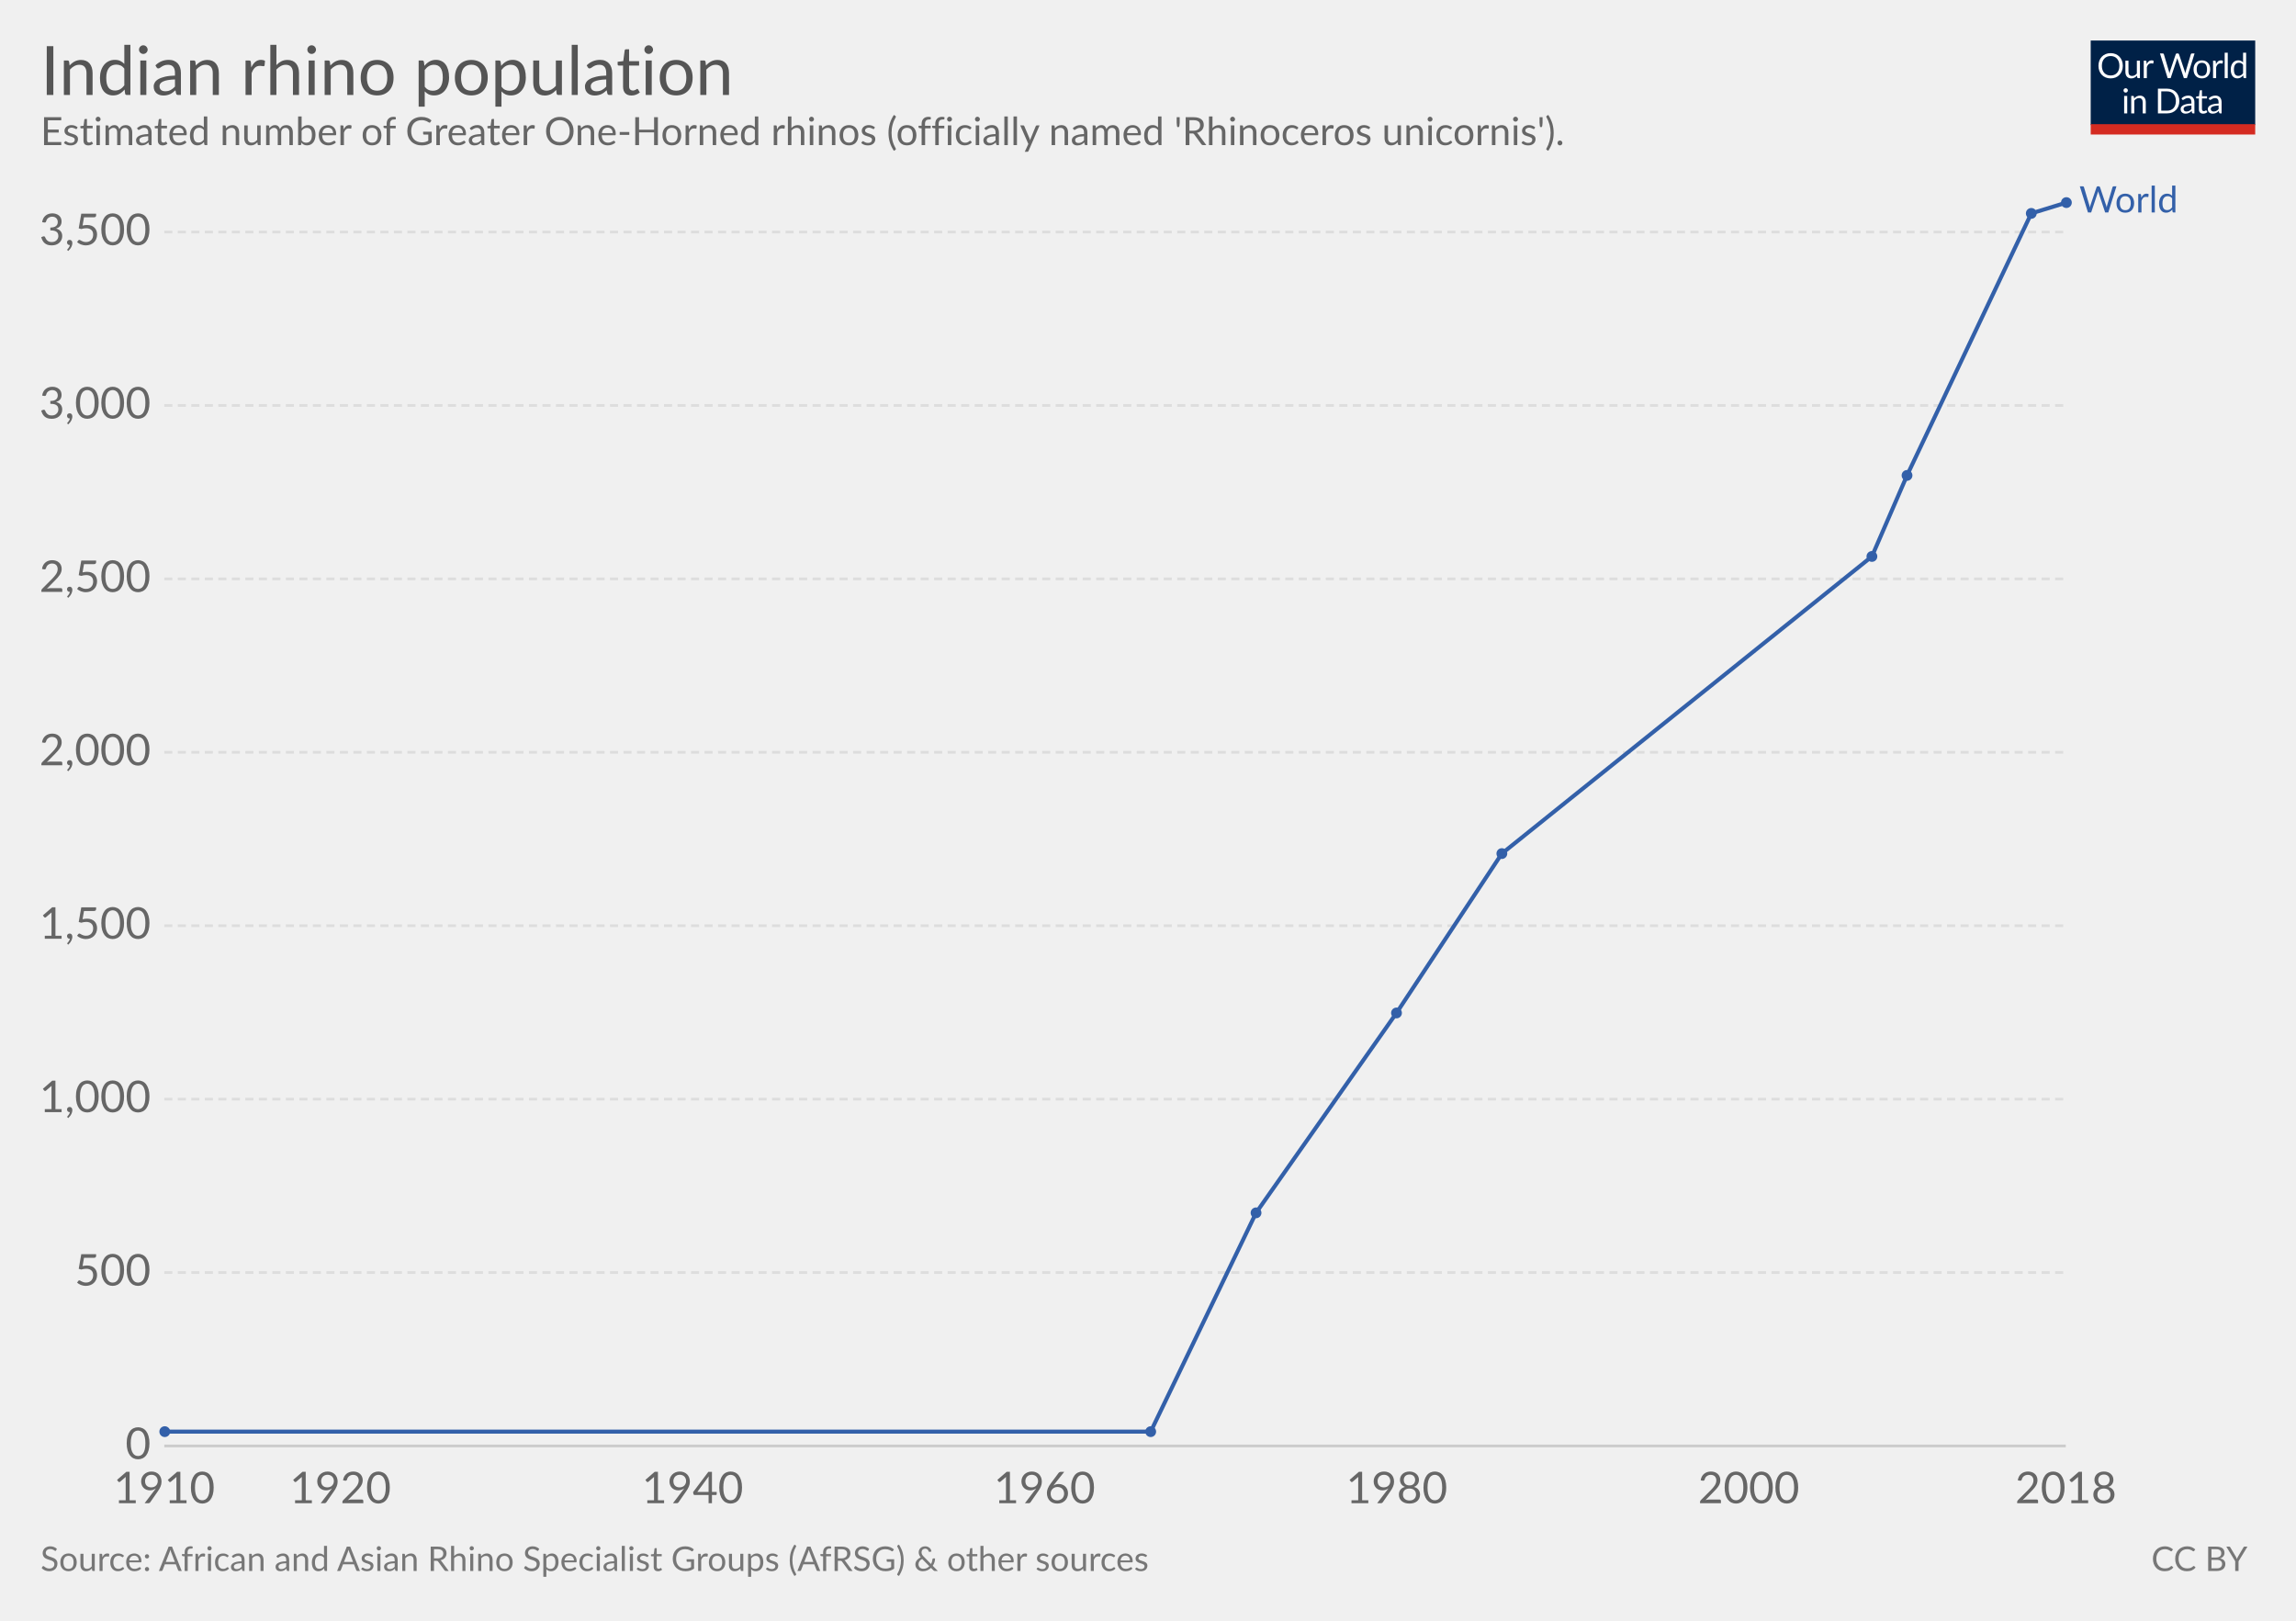
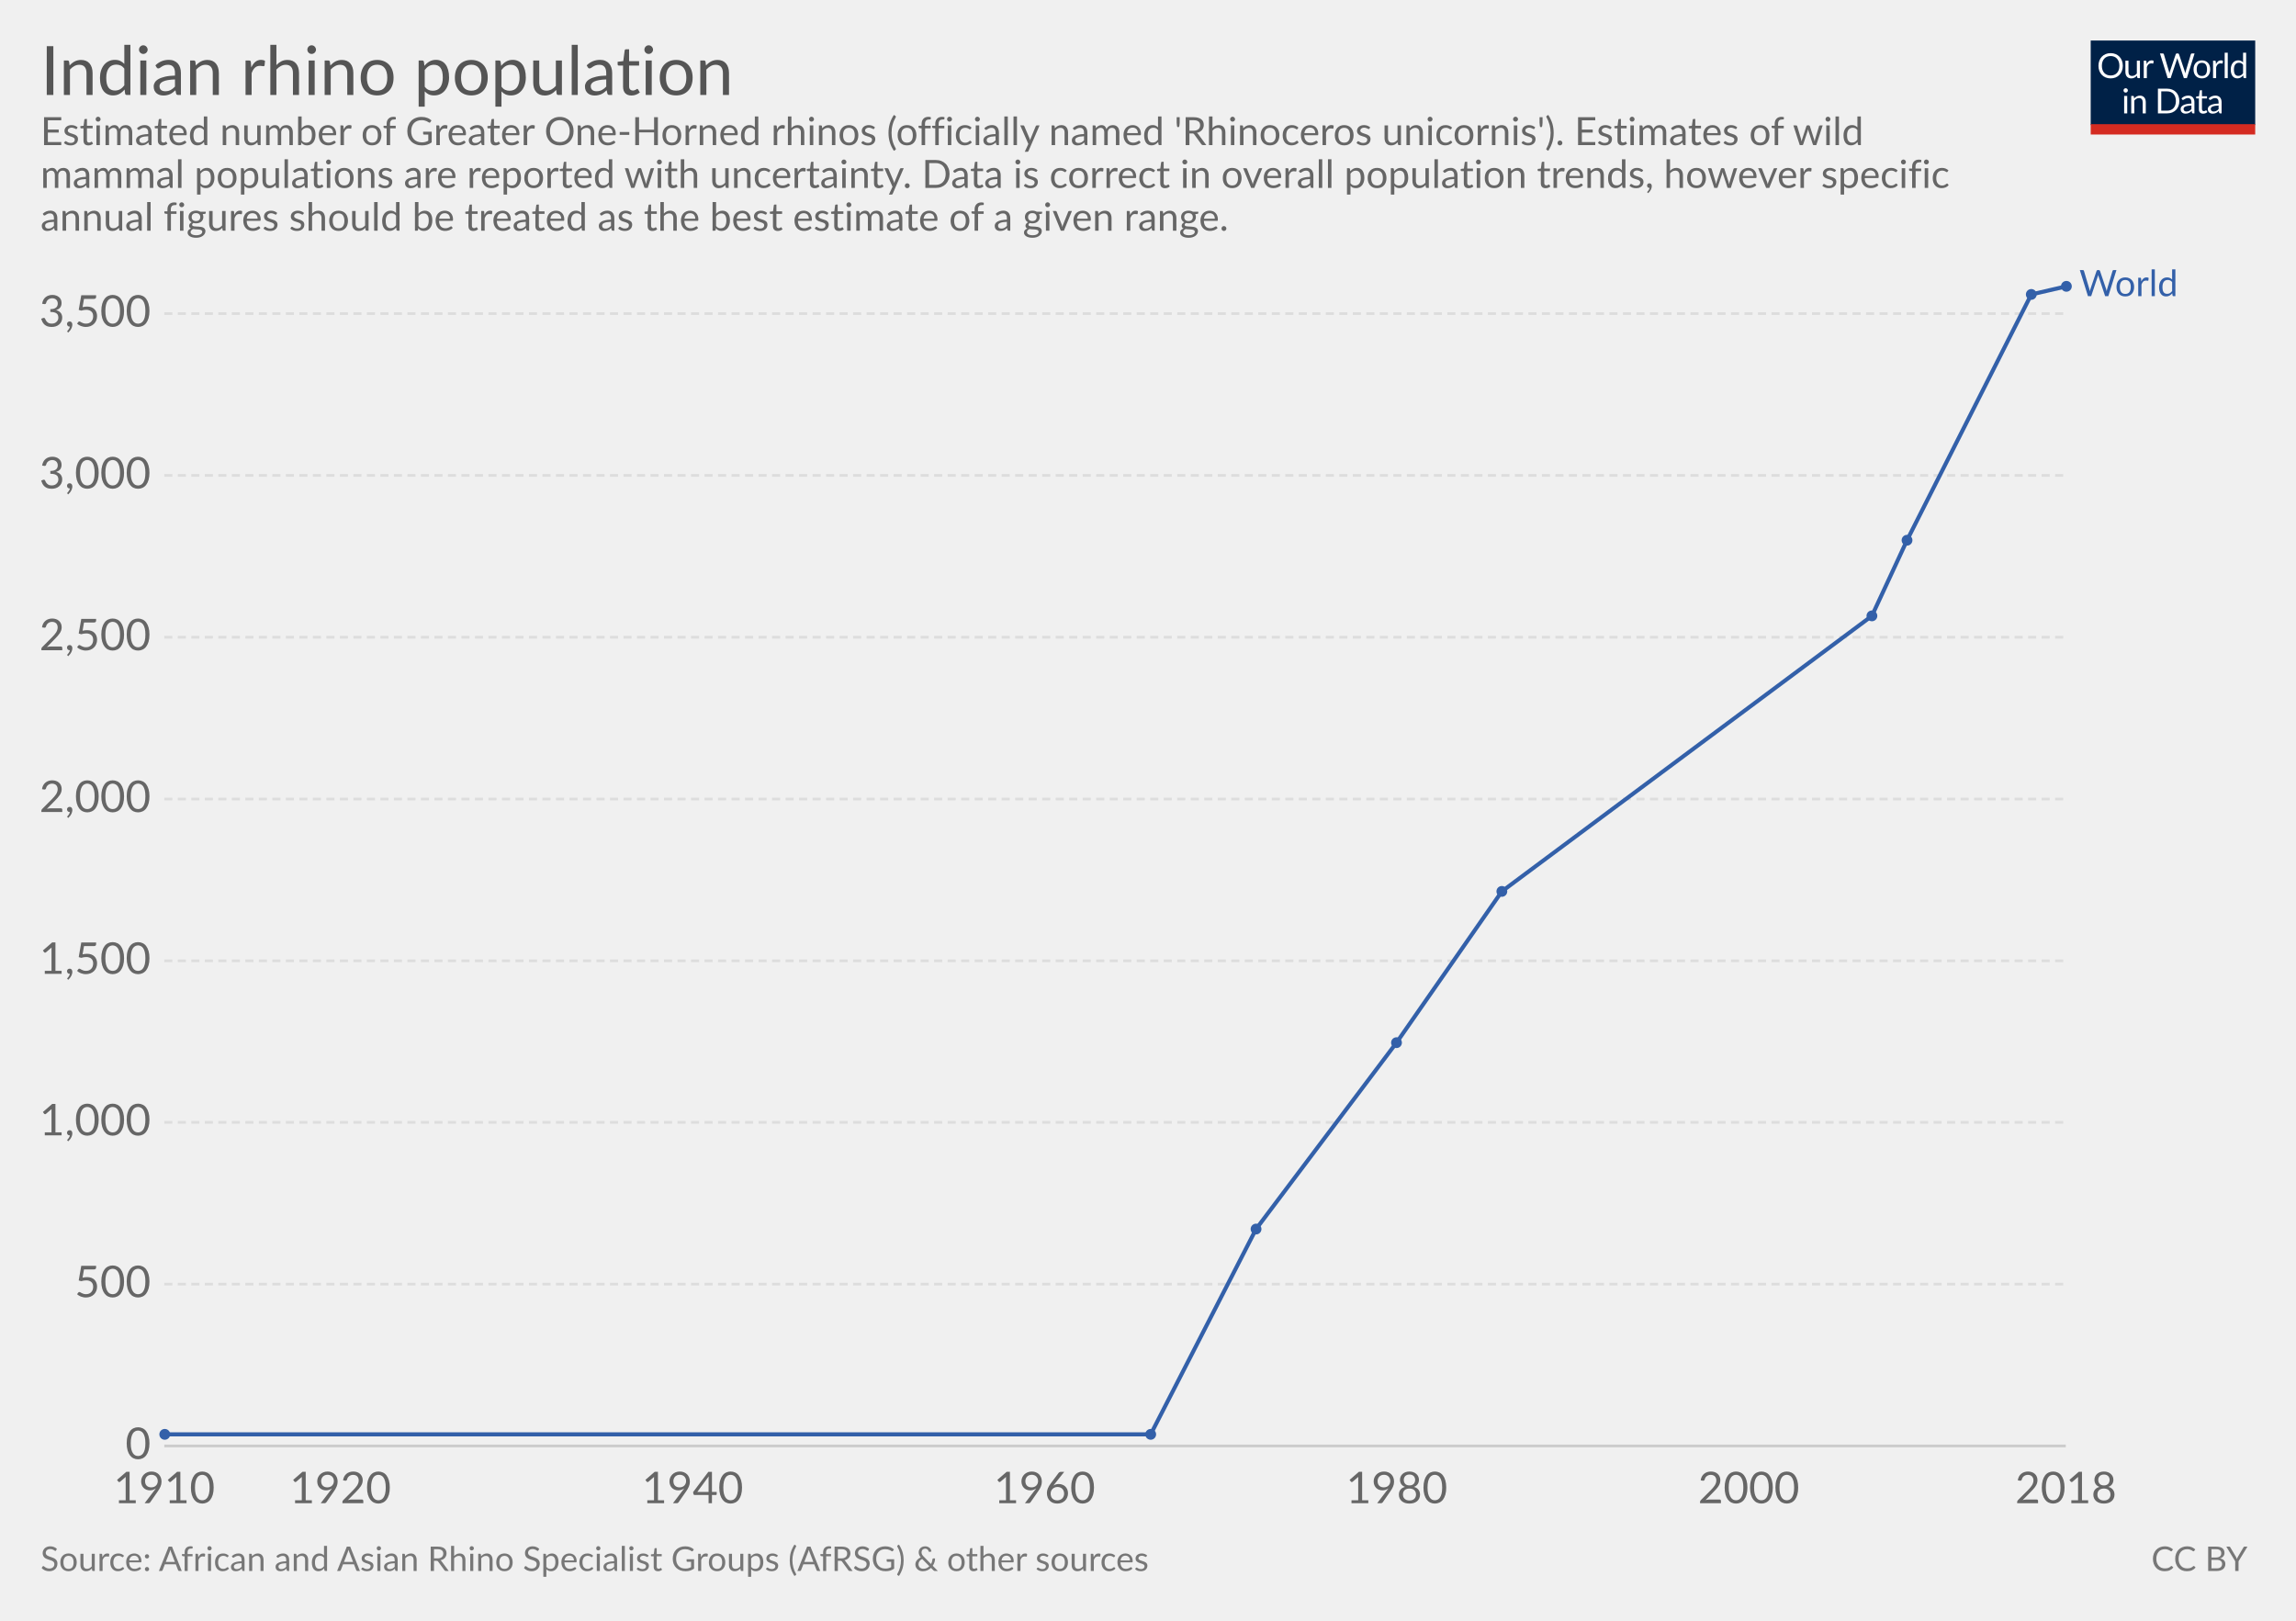
<svg xmlns="http://www.w3.org/2000/svg" version="1.1" style="font-family:Lato, 'Helvetica Neue', Helvetica, Arial, sans-serif;font-size:18px;background-color:white;text-rendering:optimizeLegibility;-webkit-font-smoothing:antialiased" width="850" height="600">
  <g class="HeaderView">
    <g transform="translate(774, 15) scale(0.29)">
      <svg width="210" height="120" viewBox="0 0 210 120" fill="none">
        <g clip-path="url(#clip0)">
          <path d="M0 0H210V107.89H0V0Z" fill="#002147" />
          <path d="M40.979 32.248C40.979 34.609 40.605 36.78 39.857 38.76C39.109 40.725 38.053 42.419 36.689 43.842C35.325 45.265 33.682 46.372 31.761 47.164C29.854 47.941 27.742 48.33 25.425 48.33C23.107 48.33 20.995 47.941 19.089 47.164C17.182 46.372 15.547 45.265 14.183 43.842C12.819 42.419 11.763 40.725 11.015 38.76C10.267 36.78 9.893 34.609 9.893 32.248C9.893 29.887 10.267 27.723 11.015 25.758C11.763 23.778 12.819 22.077 14.183 20.654C15.547 19.217 17.182 18.102 19.089 17.31C20.995 16.518 23.107 16.122 25.425 16.122C27.742 16.122 29.854 16.518 31.761 17.31C33.682 18.102 35.325 19.217 36.689 20.654C38.053 22.077 39.109 23.778 39.857 25.758C40.605 27.723 40.979 29.887 40.979 32.248ZM36.601 32.248C36.601 30.312 36.337 28.574 35.809 27.034C35.281 25.494 34.533 24.196 33.565 23.14C32.597 22.069 31.423 21.248 30.045 20.676C28.666 20.104 27.126 19.818 25.425 19.818C23.738 19.818 22.205 20.104 20.827 20.676C19.448 21.248 18.267 22.069 17.285 23.14C16.317 24.196 15.569 25.494 15.041 27.034C14.513 28.574 14.249 30.312 14.249 32.248C14.249 34.184 14.513 35.922 15.041 37.462C15.569 38.987 16.317 40.285 17.285 41.356C18.267 42.412 19.448 43.226 20.827 43.798C22.205 44.355 23.738 44.634 25.425 44.634C27.126 44.634 28.666 44.355 30.045 43.798C31.423 43.226 32.597 42.412 33.565 41.356C34.533 40.285 35.281 38.987 35.809 37.462C36.337 35.922 36.601 34.184 36.601 32.248ZM62.823 25.714V48H60.491C59.934 48 59.582 47.729 59.435 47.186L59.127 44.788C58.159 45.859 57.074 46.724 55.871 47.384C54.669 48.029 53.29 48.352 51.735 48.352C50.518 48.352 49.44 48.154 48.501 47.758C47.577 47.347 46.8 46.775 46.169 46.042C45.539 45.309 45.062 44.421 44.739 43.38C44.431 42.339 44.277 41.187 44.277 39.926V25.714H48.193V39.926C48.193 41.613 48.575 42.918 49.337 43.842C50.115 44.766 51.295 45.228 52.879 45.228C54.038 45.228 55.116 44.957 56.113 44.414C57.125 43.857 58.057 43.094 58.907 42.126V25.714H62.823ZM71.43 30.18C72.135 28.655 73 27.467 74.027 26.616C75.053 25.751 76.307 25.318 77.789 25.318C78.258 25.318 78.705 25.369 79.131 25.472C79.571 25.575 79.959 25.736 80.297 25.956L80.011 28.882C79.923 29.249 79.703 29.432 79.351 29.432C79.145 29.432 78.845 29.388 78.449 29.3C78.053 29.212 77.605 29.168 77.107 29.168C76.403 29.168 75.772 29.271 75.215 29.476C74.672 29.681 74.181 29.989 73.741 30.4C73.315 30.796 72.927 31.295 72.575 31.896C72.237 32.483 71.929 33.157 71.651 33.92V48H67.713V25.714H69.957C70.382 25.714 70.675 25.795 70.837 25.956C70.998 26.117 71.108 26.396 71.167 26.792L71.43 30.18ZM132.589 16.474L122.755 48H118.927L110.941 23.954C110.867 23.719 110.794 23.47 110.721 23.206C110.662 22.942 110.596 22.663 110.523 22.37C110.449 22.663 110.376 22.942 110.303 23.206C110.23 23.47 110.156 23.719 110.083 23.954L102.053 48H98.225L88.391 16.474H91.933C92.314 16.474 92.629 16.569 92.879 16.76C93.143 16.951 93.311 17.193 93.385 17.486L99.897 39.398C99.999 39.794 100.095 40.219 100.183 40.674C100.285 41.129 100.381 41.613 100.469 42.126C100.571 41.613 100.674 41.129 100.777 40.674C100.894 40.205 101.019 39.779 101.151 39.398L108.565 17.486C108.653 17.237 108.821 17.009 109.071 16.804C109.335 16.584 109.65 16.474 110.017 16.474H111.249C111.63 16.474 111.938 16.569 112.173 16.76C112.407 16.951 112.583 17.193 112.701 17.486L120.093 39.398C120.225 39.779 120.342 40.19 120.445 40.63C120.562 41.07 120.672 41.532 120.775 42.016C120.848 41.532 120.929 41.07 121.017 40.63C121.105 40.19 121.2 39.779 121.303 39.398L127.837 17.486C127.91 17.222 128.072 16.987 128.321 16.782C128.585 16.577 128.9 16.474 129.267 16.474H132.589ZM141.94 25.362C143.568 25.362 145.034 25.633 146.34 26.176C147.645 26.719 148.76 27.489 149.684 28.486C150.608 29.483 151.312 30.693 151.796 32.116C152.294 33.524 152.544 35.101 152.544 36.846C152.544 38.606 152.294 40.19 151.796 41.598C151.312 43.006 150.608 44.209 149.684 45.206C148.76 46.203 147.645 46.973 146.34 47.516C145.034 48.044 143.568 48.308 141.94 48.308C140.297 48.308 138.816 48.044 137.496 47.516C136.19 46.973 135.076 46.203 134.152 45.206C133.228 44.209 132.516 43.006 132.018 41.598C131.534 40.19 131.292 38.606 131.292 36.846C131.292 35.101 131.534 33.524 132.018 32.116C132.516 30.693 133.228 29.483 134.152 28.486C135.076 27.489 136.19 26.719 137.496 26.176C138.816 25.633 140.297 25.362 141.94 25.362ZM141.94 45.25C144.14 45.25 145.782 44.517 146.868 43.05C147.953 41.569 148.496 39.508 148.496 36.868C148.496 34.213 147.953 32.145 146.868 30.664C145.782 29.183 144.14 28.442 141.94 28.442C140.825 28.442 139.85 28.633 139.014 29.014C138.192 29.395 137.503 29.945 136.946 30.664C136.403 31.383 135.992 32.27 135.714 33.326C135.45 34.367 135.318 35.548 135.318 36.868C135.318 39.508 135.86 41.569 136.946 43.05C138.046 44.517 139.71 45.25 141.94 45.25ZM159.908 30.18C160.612 28.655 161.478 27.467 162.504 26.616C163.531 25.751 164.785 25.318 166.266 25.318C166.736 25.318 167.183 25.369 167.608 25.472C168.048 25.575 168.437 25.736 168.774 25.956L168.488 28.882C168.4 29.249 168.18 29.432 167.828 29.432C167.623 29.432 167.322 29.388 166.926 29.3C166.53 29.212 166.083 29.168 165.584 29.168C164.88 29.168 164.25 29.271 163.692 29.476C163.15 29.681 162.658 29.989 162.218 30.4C161.793 30.796 161.404 31.295 161.052 31.896C160.715 32.483 160.407 33.157 160.128 33.92V48H156.19V25.714H158.434C158.86 25.714 159.153 25.795 159.314 25.956C159.476 26.117 159.586 26.396 159.644 26.792L159.908 30.18ZM174.946 15.594V48H171.03V15.594H174.946ZM194.496 31.016C193.763 30.033 192.971 29.351 192.12 28.97C191.269 28.574 190.316 28.376 189.26 28.376C187.192 28.376 185.601 29.117 184.486 30.598C183.371 32.079 182.814 34.191 182.814 36.934C182.814 38.386 182.939 39.633 183.188 40.674C183.437 41.701 183.804 42.551 184.288 43.226C184.772 43.886 185.366 44.37 186.07 44.678C186.774 44.986 187.573 45.14 188.468 45.14C189.759 45.14 190.881 44.847 191.834 44.26C192.802 43.673 193.689 42.845 194.496 41.774V31.016ZM198.412 15.594V48H196.08C195.523 48 195.171 47.729 195.024 47.186L194.672 44.48C193.719 45.624 192.633 46.548 191.416 47.252C190.199 47.956 188.791 48.308 187.192 48.308C185.916 48.308 184.757 48.066 183.716 47.582C182.675 47.083 181.787 46.357 181.054 45.404C180.321 44.451 179.756 43.263 179.36 41.84C178.964 40.417 178.766 38.782 178.766 36.934C178.766 35.291 178.986 33.766 179.426 32.358C179.866 30.935 180.497 29.703 181.318 28.662C182.139 27.621 183.144 26.807 184.332 26.22C185.535 25.619 186.884 25.318 188.38 25.318C189.744 25.318 190.91 25.553 191.878 26.022C192.861 26.477 193.733 27.115 194.496 27.936V15.594H198.412ZM46.614 70.714V93H42.698V70.714H46.614ZM47.45 63.718C47.45 64.099 47.369 64.459 47.208 64.796C47.061 65.119 46.856 65.412 46.592 65.676C46.343 65.925 46.042 66.123 45.69 66.27C45.352 66.417 44.993 66.49 44.612 66.49C44.23 66.49 43.871 66.417 43.534 66.27C43.211 66.123 42.925 65.925 42.676 65.676C42.426 65.412 42.228 65.119 42.082 64.796C41.935 64.459 41.862 64.099 41.862 63.718C41.862 63.337 41.935 62.977 42.082 62.64C42.228 62.288 42.426 61.987 42.676 61.738C42.925 61.474 43.211 61.269 43.534 61.122C43.871 60.975 44.23 60.902 44.612 60.902C44.993 60.902 45.352 60.975 45.69 61.122C46.042 61.269 46.343 61.474 46.592 61.738C46.856 61.987 47.061 62.288 47.208 62.64C47.369 62.977 47.45 63.337 47.45 63.718ZM55.424 73.948C55.908 73.405 56.422 72.914 56.964 72.474C57.507 72.034 58.079 71.66 58.68 71.352C59.296 71.029 59.941 70.787 60.616 70.626C61.306 70.45 62.046 70.362 62.838 70.362C64.055 70.362 65.126 70.567 66.05 70.978C66.989 71.374 67.766 71.946 68.382 72.694C69.013 73.427 69.49 74.315 69.812 75.356C70.135 76.397 70.296 77.549 70.296 78.81V93H66.358V78.81C66.358 77.123 65.969 75.818 65.192 74.894C64.43 73.955 63.264 73.486 61.694 73.486C60.535 73.486 59.45 73.765 58.438 74.322C57.441 74.879 56.517 75.635 55.666 76.588V93H51.728V70.714H54.082C54.639 70.714 54.984 70.985 55.116 71.528L55.424 73.948ZM113.129 77.248C113.129 79.609 112.755 81.758 112.007 83.694C111.259 85.63 110.203 87.287 108.839 88.666C107.475 90.045 105.832 91.115 103.911 91.878C102.004 92.626 99.892 93 97.575 93H85.805V61.474H97.575C99.892 61.474 102.004 61.855 103.911 62.618C105.832 63.366 107.475 64.437 108.839 65.83C110.203 67.209 111.259 68.866 112.007 70.802C112.755 72.738 113.129 74.887 113.129 77.248ZM108.751 77.248C108.751 75.312 108.487 73.581 107.959 72.056C107.431 70.531 106.683 69.24 105.715 68.184C104.747 67.128 103.574 66.321 102.195 65.764C100.816 65.207 99.276 64.928 97.575 64.928H90.073V89.546H97.575C99.276 89.546 100.816 89.267 102.195 88.71C103.574 88.153 104.747 87.353 105.715 86.312C106.683 85.256 107.431 83.965 107.959 82.44C108.487 80.915 108.751 79.184 108.751 77.248ZM128.553 82.968C126.749 83.027 125.209 83.173 123.933 83.408C122.672 83.628 121.638 83.921 120.831 84.288C120.039 84.655 119.46 85.087 119.093 85.586C118.741 86.085 118.565 86.642 118.565 87.258C118.565 87.845 118.661 88.351 118.851 88.776C119.042 89.201 119.299 89.553 119.621 89.832C119.959 90.096 120.347 90.294 120.787 90.426C121.242 90.543 121.726 90.602 122.239 90.602C122.929 90.602 123.559 90.536 124.131 90.404C124.703 90.257 125.239 90.052 125.737 89.788C126.251 89.524 126.735 89.209 127.189 88.842C127.659 88.475 128.113 88.057 128.553 87.588V82.968ZM115.903 73.86C117.135 72.672 118.463 71.785 119.885 71.198C121.308 70.611 122.885 70.318 124.615 70.318C125.862 70.318 126.969 70.523 127.937 70.934C128.905 71.345 129.719 71.917 130.379 72.65C131.039 73.383 131.538 74.271 131.875 75.312C132.213 76.353 132.381 77.497 132.381 78.744V93H130.643C130.262 93 129.969 92.941 129.763 92.824C129.558 92.692 129.397 92.443 129.279 92.076L128.839 89.964C128.253 90.507 127.681 90.991 127.123 91.416C126.566 91.827 125.979 92.179 125.363 92.472C124.747 92.751 124.087 92.963 123.383 93.11C122.694 93.271 121.924 93.352 121.073 93.352C120.208 93.352 119.394 93.235 118.631 93C117.869 92.751 117.201 92.384 116.629 91.9C116.072 91.416 115.625 90.807 115.287 90.074C114.965 89.326 114.803 88.446 114.803 87.434C114.803 86.554 115.045 85.711 115.529 84.904C116.013 84.083 116.798 83.357 117.883 82.726C118.969 82.095 120.384 81.582 122.129 81.186C123.875 80.775 126.016 80.541 128.553 80.482V78.744C128.553 77.013 128.179 75.708 127.431 74.828C126.683 73.933 125.591 73.486 124.153 73.486C123.185 73.486 122.371 73.611 121.711 73.86C121.066 74.095 120.501 74.366 120.017 74.674C119.548 74.967 119.137 75.239 118.785 75.488C118.448 75.723 118.111 75.84 117.773 75.84C117.509 75.84 117.282 75.774 117.091 75.642C116.901 75.495 116.739 75.319 116.607 75.114L115.903 73.86ZM143.568 93.352C141.808 93.352 140.451 92.861 139.498 91.878C138.559 90.895 138.09 89.48 138.09 87.632V73.992H135.406C135.171 73.992 134.973 73.926 134.812 73.794C134.65 73.647 134.57 73.427 134.57 73.134V71.572L138.222 71.11L139.124 64.224C139.168 64.004 139.263 63.828 139.41 63.696C139.571 63.549 139.776 63.476 140.026 63.476H142.006V71.154H148.452V73.992H142.006V87.368C142.006 88.307 142.233 89.003 142.688 89.458C143.142 89.913 143.729 90.14 144.448 90.14C144.858 90.14 145.21 90.089 145.504 89.986C145.812 89.869 146.076 89.744 146.296 89.612C146.516 89.48 146.699 89.363 146.846 89.26C147.007 89.143 147.146 89.084 147.264 89.084C147.469 89.084 147.652 89.209 147.814 89.458L148.958 91.328C148.283 91.959 147.469 92.457 146.516 92.824C145.562 93.176 144.58 93.352 143.568 93.352ZM163.253 82.968C161.449 83.027 159.909 83.173 158.633 83.408C157.372 83.628 156.338 83.921 155.531 84.288C154.739 84.655 154.16 85.087 153.793 85.586C153.441 86.085 153.265 86.642 153.265 87.258C153.265 87.845 153.36 88.351 153.551 88.776C153.742 89.201 153.998 89.553 154.321 89.832C154.658 90.096 155.047 90.294 155.487 90.426C155.942 90.543 156.426 90.602 156.939 90.602C157.628 90.602 158.259 90.536 158.831 90.404C159.403 90.257 159.938 90.052 160.437 89.788C160.95 89.524 161.434 89.209 161.889 88.842C162.358 88.475 162.813 88.057 163.253 87.588V82.968ZM150.603 73.86C151.835 72.672 153.162 71.785 154.585 71.198C156.008 70.611 157.584 70.318 159.315 70.318C160.562 70.318 161.669 70.523 162.637 70.934C163.605 71.345 164.419 71.917 165.079 72.65C165.739 73.383 166.238 74.271 166.575 75.312C166.912 76.353 167.081 77.497 167.081 78.744V93H165.343C164.962 93 164.668 92.941 164.463 92.824C164.258 92.692 164.096 92.443 163.979 92.076L163.539 89.964C162.952 90.507 162.38 90.991 161.823 91.416C161.266 91.827 160.679 92.179 160.063 92.472C159.447 92.751 158.787 92.963 158.083 93.11C157.394 93.271 156.624 93.352 155.773 93.352C154.908 93.352 154.094 93.235 153.331 93C152.568 92.751 151.901 92.384 151.329 91.9C150.772 91.416 150.324 90.807 149.987 90.074C149.664 89.326 149.503 88.446 149.503 87.434C149.503 86.554 149.745 85.711 150.229 84.904C150.713 84.083 151.498 83.357 152.583 82.726C153.668 82.095 155.084 81.582 156.829 81.186C158.574 80.775 160.716 80.541 163.253 80.482V78.744C163.253 77.013 162.879 75.708 162.131 74.828C161.383 73.933 160.29 73.486 158.853 73.486C157.885 73.486 157.071 73.611 156.411 73.86C155.766 74.095 155.201 74.366 154.717 74.674C154.248 74.967 153.837 75.239 153.485 75.488C153.148 75.723 152.81 75.84 152.473 75.84C152.209 75.84 151.982 75.774 151.791 75.642C151.6 75.495 151.439 75.319 151.307 75.114L150.603 73.86Z" fill="white" />
          <rect y="106.789" width="210" height="13.211" fill="#D42B21" />
        </g>
        <defs>
          <clipPath id="clip0">
            <rect width="210" height="120" fill="white" />
          </clipPath>
        </defs>
      </svg>
    </g>
    <a href="https://ourworldindata.org/grapher/indian-rhinos" target="_blank">
      <text font-size="25.20" x="15.0" y="35.2" fill="#555">
        <tspan x="15" y="35.16">Indian rhino population</tspan>
      </text>
    </a>
    <text font-size="14.40" x="15.0" y="53.7" fill="#666">
-       <tspan x="15" y="53.72">Estimated number of Greater One-Horned rhinos (officially named 'Rhinoceros unicornis').</tspan>
+       <tspan x="15" y="53.72">Estimated number of Greater One-Horned rhinos (officially named 'Rhinoceros unicornis'). Estimates of wild</tspan>
+       <tspan x="15" y="69.56">mammal populations are reported with uncertainty. Data is correct in overall population trends, however specific</tspan>
+       <tspan x="15" y="85.4">annual figures should be treated as the best estimate of a given range.</tspan>
    </text>
  </g>
  <g class="LineChart">
    <defs>
-       <clipPath id="boundsClip-11">
-         <rect x="50.824" y="0" width="830" height="963.8" />
+       <clipPath id="boundsClip-13">
+         <rect x="50.824" y="0" width="830" height="901.8" />
      </clipPath>
    </defs>
    <g class="AxisBoxView">
      <g class="HorizontalAxis">
        <text x="60.8" y="556.5" fill="#666" text-anchor="middle" font-size="16.2">1910</text>
        <text x="126" y="556.5" fill="#666" text-anchor="middle" font-size="16.2">1920</text>
        <text x="256.4" y="556.5" fill="#666" text-anchor="middle" font-size="16.2">1940</text>
        <text x="386.7" y="556.5" fill="#666" text-anchor="middle" font-size="16.2">1960</text>
        <text x="517.1" y="556.5" fill="#666" text-anchor="middle" font-size="16.2">1980</text>
        <text x="647.4" y="556.5" fill="#666" text-anchor="middle" font-size="16.2">2000</text>
        <text x="764.8" y="556.5" fill="#666" text-anchor="middle" font-size="16.2">2018</text>
      </g>
      <g class="VerticalAxis">
        <text x="55.82" y="535.3" fill="#666" dominant-baseline="middle" text-anchor="end" font-size="16.2">0</text>
-         <text x="55.82" y="471.1" fill="#666" dominant-baseline="middle" text-anchor="end" font-size="16.2">500</text>
-         <text x="55.82" y="406.9" fill="#666" dominant-baseline="middle" text-anchor="end" font-size="16.2">1,000</text>
-         <text x="55.82" y="342.7" fill="#666" dominant-baseline="middle" text-anchor="end" font-size="16.2">1,500</text>
-         <text x="55.82" y="278.5" fill="#666" dominant-baseline="middle" text-anchor="end" font-size="16.2">2,000</text>
-         <text x="55.82" y="214.3" fill="#666" dominant-baseline="middle" text-anchor="end" font-size="16.2">2,500</text>
-         <text x="55.82" y="150.1" fill="#666" dominant-baseline="middle" text-anchor="end" font-size="16.2">3,000</text>
-         <text x="55.82" y="85.9" fill="#666" dominant-baseline="middle" text-anchor="end" font-size="16.2">3,500</text>
+         <text x="55.82" y="475.4" fill="#666" dominant-baseline="middle" text-anchor="end" font-size="16.2">500</text>
+         <text x="55.82" y="415.5" fill="#666" dominant-baseline="middle" text-anchor="end" font-size="16.2">1,000</text>
+         <text x="55.82" y="355.7" fill="#666" dominant-baseline="middle" text-anchor="end" font-size="16.2">1,500</text>
+         <text x="55.82" y="295.8" fill="#666" dominant-baseline="middle" text-anchor="end" font-size="16.2">2,000</text>
+         <text x="55.82" y="235.9" fill="#666" dominant-baseline="middle" text-anchor="end" font-size="16.2">2,500</text>
+         <text x="55.82" y="176" fill="#666" dominant-baseline="middle" text-anchor="end" font-size="16.2">3,000</text>
+         <text x="55.82" y="116.1" fill="#666" dominant-baseline="middle" text-anchor="end" font-size="16.2">3,500</text>
      </g>
      <g class="AxisGridLines">
        <line x1="60.82" y1="535.3" x2="764.76" y2="535.3" stroke="#ccc" />
-         <line x1="60.82" y1="471.1" x2="764.76" y2="471.1" stroke="#ddd" stroke-dasharray="3,2" />
-         <line x1="60.82" y1="406.9" x2="764.76" y2="406.9" stroke="#ddd" stroke-dasharray="3,2" />
-         <line x1="60.82" y1="342.7" x2="764.76" y2="342.7" stroke="#ddd" stroke-dasharray="3,2" />
-         <line x1="60.82" y1="278.5" x2="764.76" y2="278.5" stroke="#ddd" stroke-dasharray="3,2" />
-         <line x1="60.82" y1="214.3" x2="764.76" y2="214.3" stroke="#ddd" stroke-dasharray="3,2" />
-         <line x1="60.82" y1="150.1" x2="764.76" y2="150.1" stroke="#ddd" stroke-dasharray="3,2" />
-         <line x1="60.82" y1="85.9" x2="764.76" y2="85.9" stroke="#ddd" stroke-dasharray="3,2" />
+         <line x1="60.82" y1="475.4" x2="764.76" y2="475.4" stroke="#ddd" stroke-dasharray="3,2" />
+         <line x1="60.82" y1="415.5" x2="764.76" y2="415.5" stroke="#ddd" stroke-dasharray="3,2" />
+         <line x1="60.82" y1="355.7" x2="764.76" y2="355.7" stroke="#ddd" stroke-dasharray="3,2" />
+         <line x1="60.82" y1="295.8" x2="764.76" y2="295.8" stroke="#ddd" stroke-dasharray="3,2" />
+         <line x1="60.82" y1="235.9" x2="764.76" y2="235.9" stroke="#ddd" stroke-dasharray="3,2" />
+         <line x1="60.82" y1="176" x2="764.76" y2="176" stroke="#ddd" stroke-dasharray="3,2" />
+         <line x1="60.82" y1="116.1" x2="764.76" y2="116.1" stroke="#ddd" stroke-dasharray="3,2" />
      </g>
    </g>
-     <g clip-path="url(#boundsClip-11)">
+     <g clip-path="url(#boundsClip-13)">
      <g class="HeightedLegend clickable">
        <g class="legendMark">
-           <rect x="764.765" y="67.85" width="70.235" height="13.5" fill="#fff" opacity="0" />
-           <text font-size="13.50" x="769.8" y="78.6" fill="#3360a9">
-             <tspan x="769.765" y="78.65">World</tspan>
+           <rect x="764.765" y="98.85" width="70.235" height="13.5" fill="#fff" opacity="0" />
+           <text font-size="13.50" x="769.8" y="109.6" fill="#3360a9">
+             <tspan x="769.765" y="109.65">World</tspan>
          </text>
        </g>
      </g>
      <g class="Lines">
-         <rect x="61" y="75" width="704" height="461" fill="rgba(255,255,255,0)" opacity="0" />
+         <rect x="61" y="106" width="704" height="430" fill="rgba(255,255,255,0)" opacity="0" />
        <g class="key-World_0">
-           <path stroke="#3360a9" stroke-linecap="round" d="M61 530L426 530L465 449L517 375L556 316L693 206L706 176L752 79L765 75" fill="none" stroke-width="1.5" />
+           <path stroke="#3360a9" stroke-linecap="round" d="M61 531L426 531L465 455L517 386L556 330L693 228L706 200L752 109L765 106" fill="none" stroke-width="1.5" />
          <g fill="#3360a9">
-             <circle cx="61" cy="530" r="2" />
-             <circle cx="426" cy="530" r="2" />
-             <circle cx="465" cy="449" r="2" />
-             <circle cx="517" cy="375" r="2" />
-             <circle cx="556" cy="316" r="2" />
-             <circle cx="693" cy="206" r="2" />
-             <circle cx="706" cy="176" r="2" />
-             <circle cx="752" cy="79" r="2" />
-             <circle cx="765" cy="75" r="2" />
+             <circle cx="61" cy="531" r="2" />
+             <circle cx="426" cy="531" r="2" />
+             <circle cx="465" cy="455" r="2" />
+             <circle cx="517" cy="386" r="2" />
+             <circle cx="556" cy="330" r="2" />
+             <circle cx="693" cy="228" r="2" />
+             <circle cx="706" cy="200" r="2" />
+             <circle cx="752" cy="109" r="2" />
+             <circle cx="765" cy="106" r="2" />
          </g>
        </g>
      </g>
    </g>
  </g>
  <g class="SourcesFooter" style="fill:#777">
    <g class="clickable" style="fill:#777">
      <text font-size="12.60" x="15.0" y="581.6">
        <tspan x="15" y="581.58">Source: African and Asian Rhino Specialist Groups (AfRSG) &amp; other sources</tspan>
      </text>
    </g>
    <text font-size="12.60" x="796.4" y="581.6">
      <tspan x="796.444" y="581.58">
        <a style="fill: #777;" class="cclogo" href="http://creativecommons.org/licenses/by/4.0/deed.en_US" target="_blank">CC BY</a>
      </tspan>
    </text>
  </g>
</svg>
